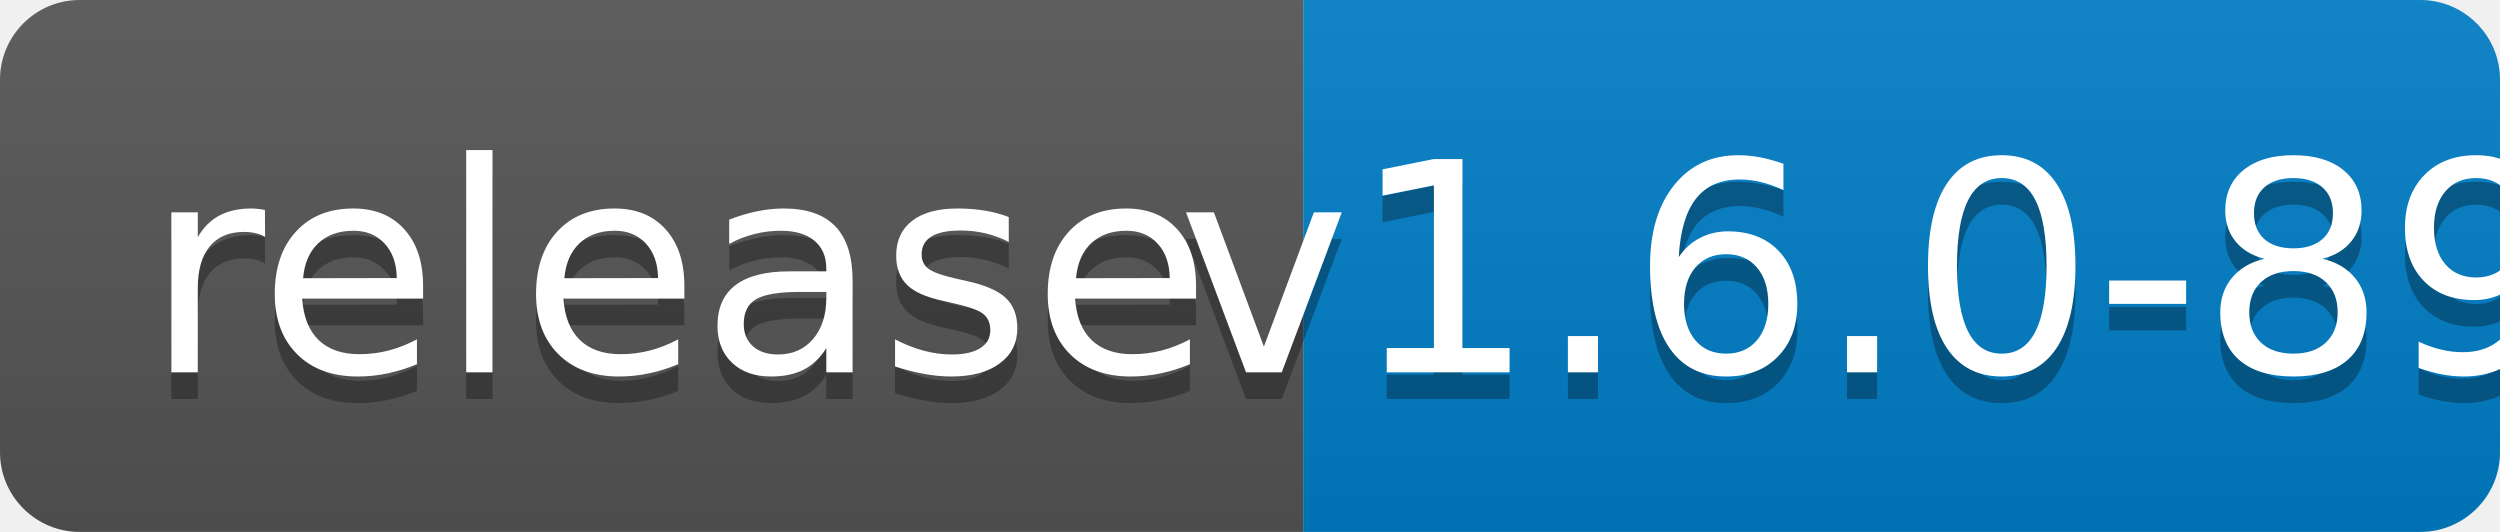
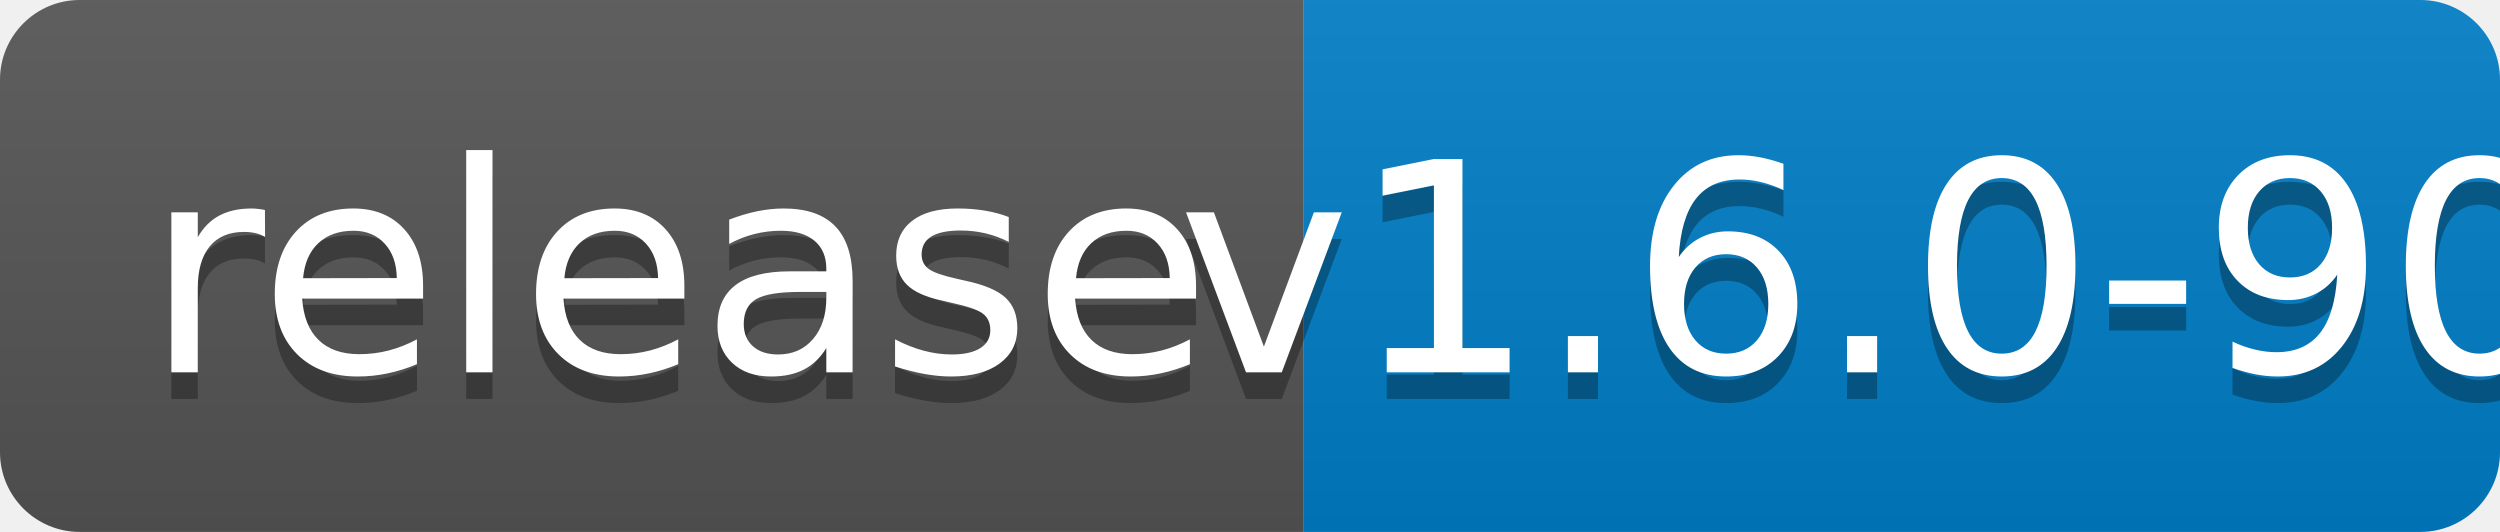
<svg xmlns="http://www.w3.org/2000/svg" width="94" height="20">
  <linearGradient id="b" x2="0" y2="100%">
    <stop offset="0" stop-color="#bbb" stop-opacity=".1" />
    <stop offset="1" stop-opacity=".1" />
  </linearGradient>
  <clipPath id="a">
    <rect width="94" height="20" rx="3" fill="#fff" />
  </clipPath>
  <g clip-path="url(#a)">
    <path fill="#555" d="M0 0h49v20H0z" />
    <path fill="#007ec6" d="M49 0h45v20H49z" />
    <path fill="url(#b)" d="M0 0h94v20H0z" />
  </g>
  <g fill="#fff" text-anchor="middle" font-family="DejaVu Sans,Verdana,Geneva,sans-serif" font-size="110">
    <text x="255" y="150" fill="#010101" fill-opacity=".3" transform="scale(.1)" textLength="390">release</text>
    <text x="255" y="140" transform="scale(.1)" textLength="390">release</text>
-     <text x="705" y="150" fill="#010101" fill-opacity=".3" transform="scale(.1)" textLength="350">v1.6.0-89</text>
-     <text x="705" y="140" transform="scale(.1)" textLength="350">v1.6.0-89</text>
+     <text x="705" y="150" fill="#010101" fill-opacity=".3" transform="scale(.1)" textLength="350">v1.6.0-90</text>
+     <text x="705" y="140" transform="scale(.1)" textLength="350">v1.6.0-90</text>
  </g>
</svg>
